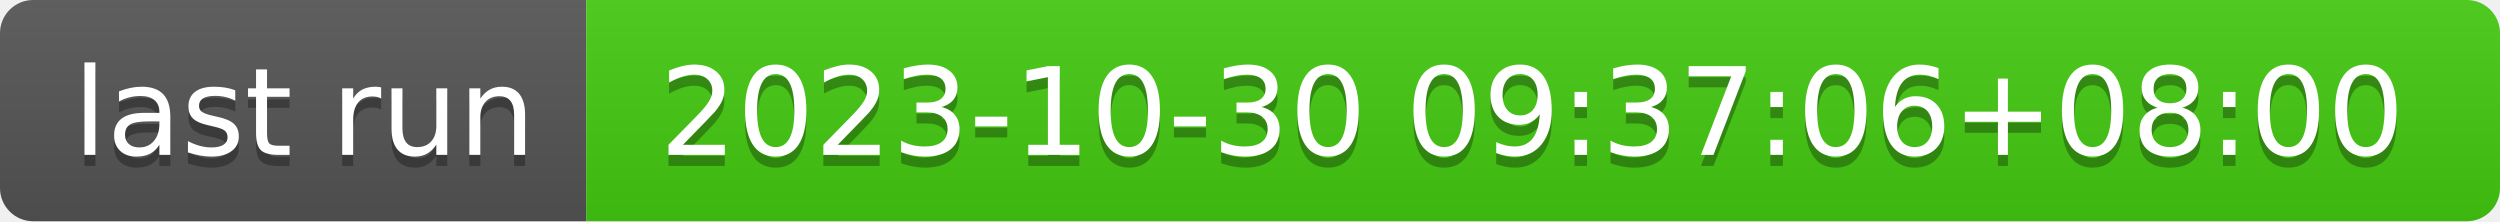
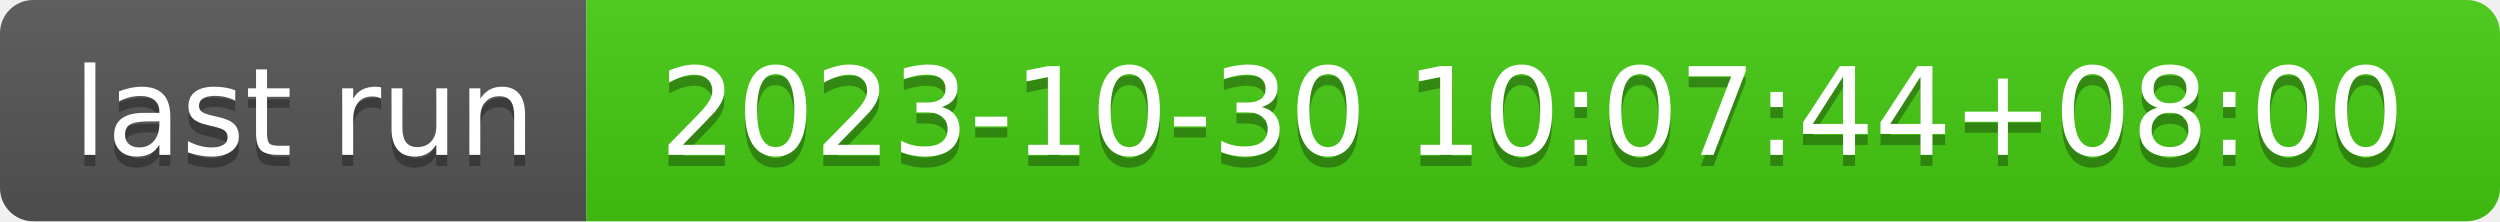
- <svg xmlns="http://www.w3.org/2000/svg" width="226" height="20" role="img" aria-label="last run: 2023-10-30 09:37:06+08:00">
+ <svg xmlns="http://www.w3.org/2000/svg" width="226" height="20" role="img" aria-label="last run: 2023-10-30 10:07:44+08:00">
  <linearGradient id="s" x2="0" y2="100%">
    <stop offset="0" stop-color="#bbb" stop-opacity=".1" />
    <stop offset="1" stop-opacity=".1" />
  </linearGradient>
  <clipPath id="r">
    <rect width="226" height="20" rx="3" fill="#fff" />
  </clipPath>
  <g clip-path="url(#r)">
    <rect width="53" height="20" fill="#555" />
    <rect x="53" width="173" height="20" fill="#4c1" />
    <rect width="226" height="20" fill="url(#s)" />
  </g>
  <g fill="#fff" text-anchor="middle" font-family="Verdana,Geneva,DejaVu Sans,sans-serif" text-rendering="geometricPrecision" font-size="110">
    <text aria-hidden="true" x="275" y="150" fill="#010101" fill-opacity=".3" transform="scale(.1)" textLength="430">last run</text>
    <text x="275" y="140" transform="scale(.1)" fill="#fff" textLength="430">last run</text>
-     <text aria-hidden="true" x="1385" y="150" fill="#010101" fill-opacity=".3" transform="scale(.1)" textLength="1630">2023-10-30 09:37:06+08:00</text>
-     <text x="1385" y="140" transform="scale(.1)" fill="#fff" textLength="1630">2023-10-30 09:37:06+08:00</text>
+     <text aria-hidden="true" x="1385" y="150" fill="#010101" fill-opacity=".3" transform="scale(.1)" textLength="1630">2023-10-30 10:07:44+08:00</text>
+     <text x="1385" y="140" transform="scale(.1)" fill="#fff" textLength="1630">2023-10-30 10:07:44+08:00</text>
  </g>
</svg>
